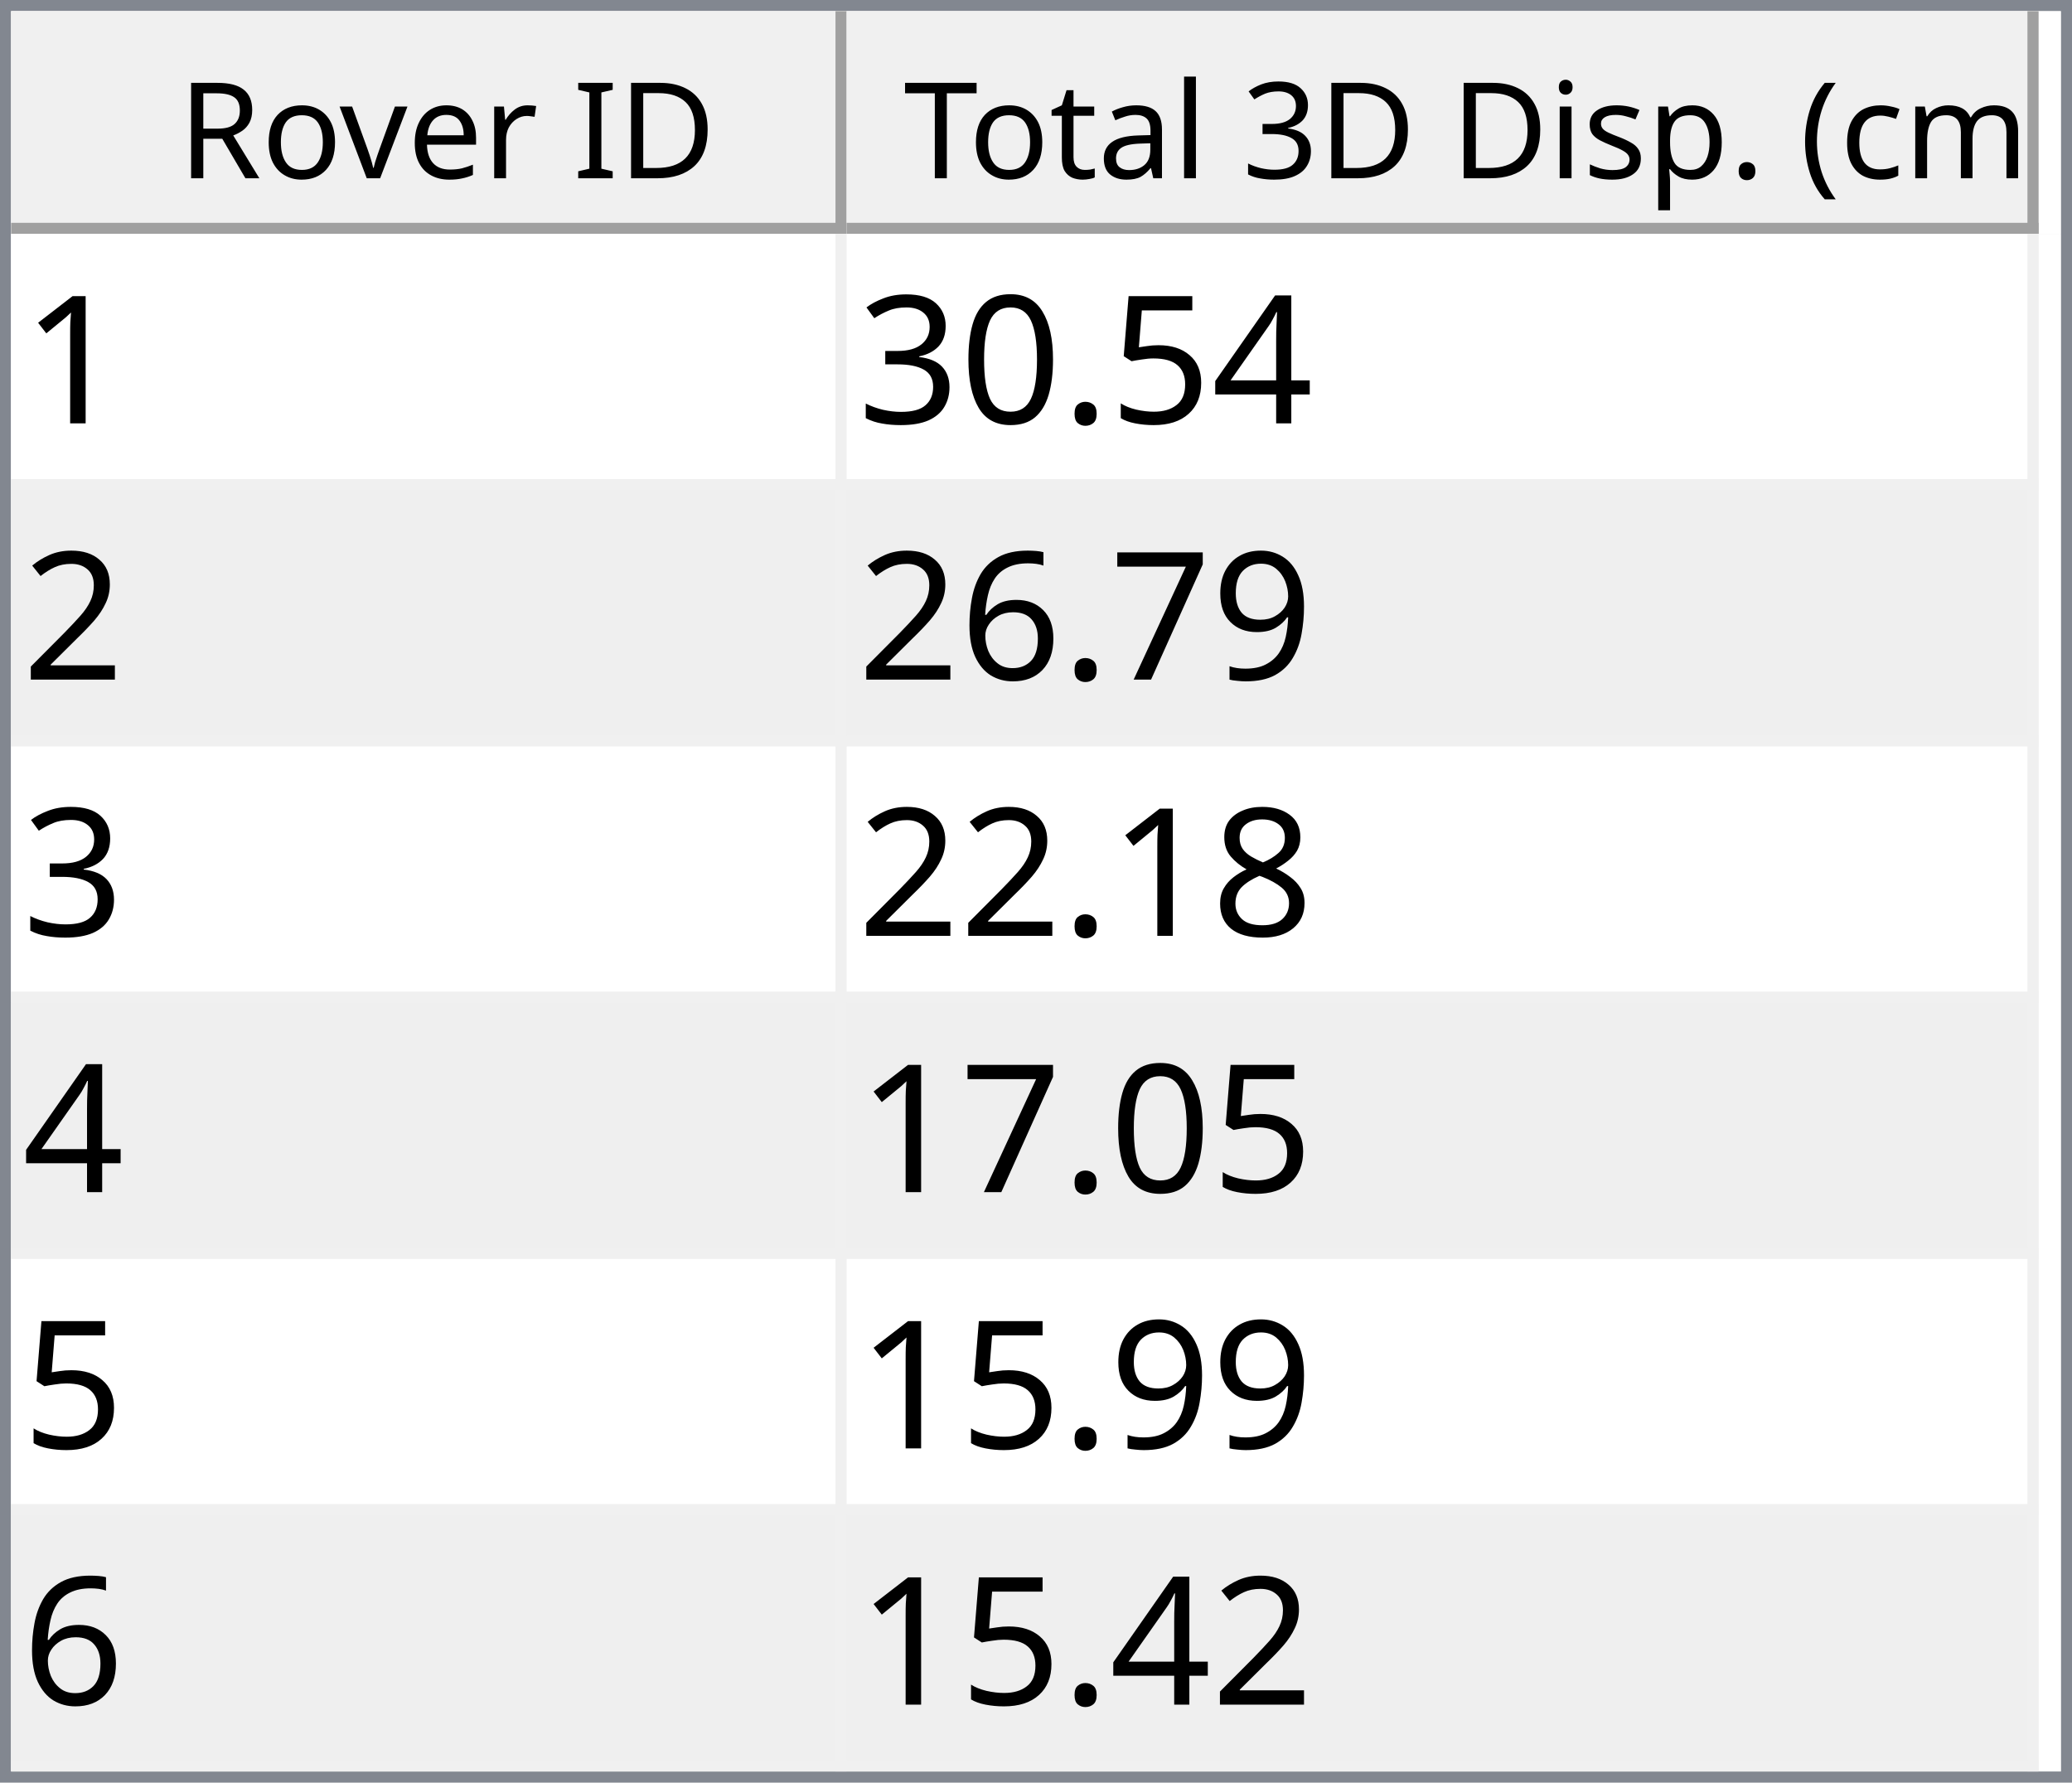
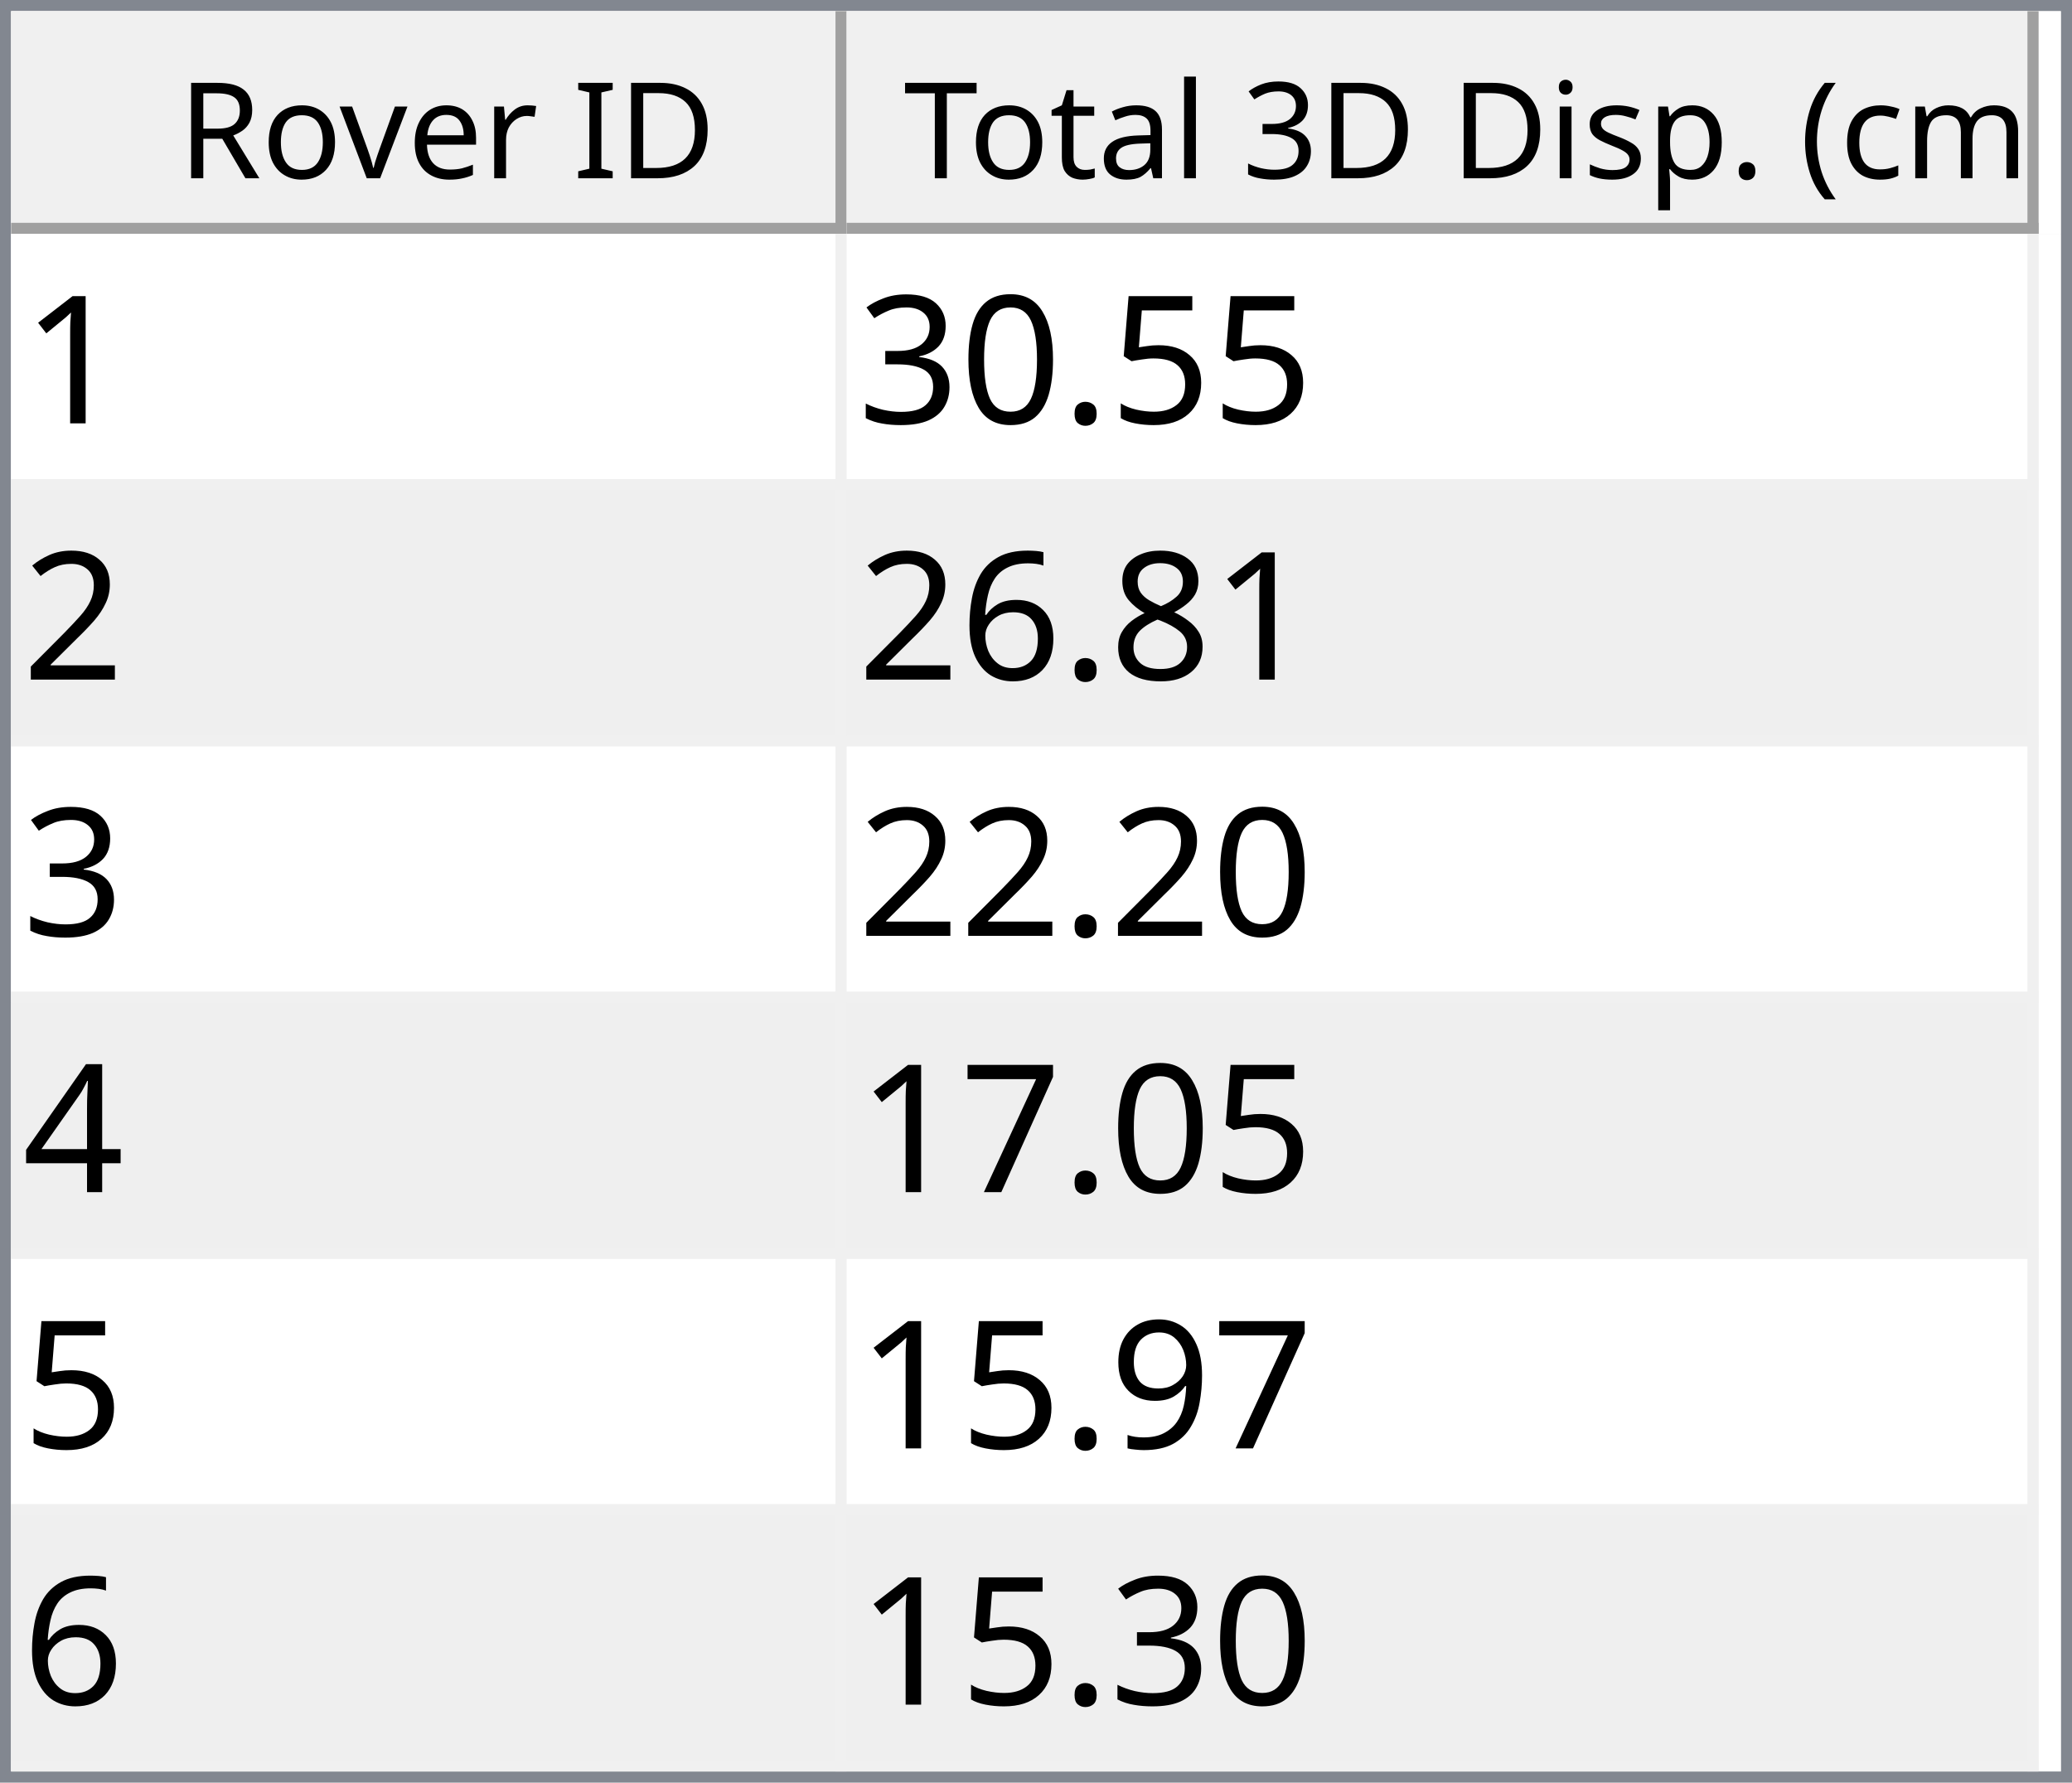
<svg xmlns="http://www.w3.org/2000/svg" style="fill-opacity:1; color-rendering:auto; color-interpolation:auto; text-rendering:auto; stroke:black; stroke-linecap:square; stroke-miterlimit:10; shape-rendering:auto; stroke-opacity:1; fill:black; stroke-dasharray:none; font-weight:normal; stroke-width:1; font-family:'Dialog'; font-style:normal; stroke-linejoin:miter; font-size:12px; stroke-dashoffset:0; image-rendering:auto;" width="186" height="160">
  <defs id="genericDefs" />
  <g>
    <defs id="defs1">
      <clipPath clipPathUnits="userSpaceOnUse" id="clipPath1">
        <path d="M0 0 L186 0 L186 160 L0 160 L0 0 Z" />
      </clipPath>
      <clipPath clipPathUnits="userSpaceOnUse" id="clipPath2">
        <path d="M0 0 L0 160 L186 160 L186 0 Z" />
      </clipPath>
      <clipPath clipPathUnits="userSpaceOnUse" id="clipPath3">
        <path d="M0 0 L0 20 L184 20 L184 0 Z" />
      </clipPath>
      <clipPath clipPathUnits="userSpaceOnUse" id="clipPath4">
        <path d="M0 0 L0 20 L75 20 L75 0 Z" />
      </clipPath>
      <clipPath clipPathUnits="userSpaceOnUse" id="clipPath5">
        <path d="M1 1 L1 19 L74 19 L74 1 Z" />
      </clipPath>
      <clipPath clipPathUnits="userSpaceOnUse" id="clipPath6">
        <path d="M0 0 L0 18 L73 18 L73 0 Z" />
      </clipPath>
      <clipPath clipPathUnits="userSpaceOnUse" id="clipPath7">
        <path d="M-0.5 -0.5 L-0.5 19.5 L74.5 19.5 L74.5 -0.5 Z" />
      </clipPath>
      <clipPath clipPathUnits="userSpaceOnUse" id="clipPath8">
        <path d="M0 0 L0 20 L107 20 L107 0 Z" />
      </clipPath>
      <clipPath clipPathUnits="userSpaceOnUse" id="clipPath9">
        <path d="M1 1 L1 19 L106 19 L106 1 Z" />
      </clipPath>
      <clipPath clipPathUnits="userSpaceOnUse" id="clipPath10">
        <path d="M0 0 L0 18 L105 18 L105 0 Z" />
      </clipPath>
      <clipPath clipPathUnits="userSpaceOnUse" id="clipPath11">
        <path d="M-0.5 -0.5 L-0.5 19.5 L106.5 19.5 L106.5 -0.5 Z" />
      </clipPath>
      <clipPath clipPathUnits="userSpaceOnUse" id="clipPath12">
        <path d="M0 0 L0 138 L184 138 L184 0 Z" />
      </clipPath>
      <clipPath clipPathUnits="userSpaceOnUse" id="clipPath13">
        <path d="M0 0 L0 138 L182 138 L182 0 Z" />
      </clipPath>
      <clipPath clipPathUnits="userSpaceOnUse" id="clipPath14">
        <path d="M-0.5 -0.5 L-0.5 137.5 L181.5 137.5 L181.5 -0.5 Z" />
      </clipPath>
      <clipPath clipPathUnits="userSpaceOnUse" id="clipPath15">
        <path d="M0 0 L0 22 L74 22 L74 0 Z" />
      </clipPath>
      <clipPath clipPathUnits="userSpaceOnUse" id="clipPath16">
        <path d="M0 0 L0 22 L106 22 L106 0 Z" />
      </clipPath>
      <font horiz-adv-x="64.551" id="font1">
        <font-face ascent="107.91" descent="25.098" units-per-em="100" style="font-style:normal; font-family:Segoe UI; font-weight:normal;" />
        <missing-glyph horiz-adv-x="64.551" d="M8.109 0 L8.109 68.266 L56.453 68.266 L56.453 0 L8.109 0 ZM15.328 7.234 L49.219 7.234 L49.219 61.031 L15.328 61.031 L15.328 7.234 Z" />
        <glyph unicode="D" horiz-adv-x="70.117" d="M9.188 0 L9.188 70.016 L28.516 70.016 Q65.531 70.016 65.531 35.891 Q65.531 19.672 55.25 9.836 Q44.969 0 27.734 0 L9.188 0 ZM17.391 62.594 L17.391 7.422 L27.828 7.422 Q41.609 7.422 49.273 14.797 Q56.938 22.172 56.938 35.688 Q56.938 62.594 28.328 62.594 L17.391 62.594 Z" />
        <glyph unicode="I" horiz-adv-x="26.611" d="M17.391 0 L9.188 0 L9.188 70.016 L17.391 70.016 L17.391 0 Z" />
        <glyph unicode=" " horiz-adv-x="27.393" d="" />
        <glyph unicode="r" horiz-adv-x="34.766" d="M34.188 41.891 Q32.078 43.5 28.125 43.5 Q23 43.5 19.555 38.672 Q16.109 33.844 16.109 25.484 L16.109 0 L8.109 0 L8.109 50 L16.109 50 L16.109 39.703 L16.312 39.703 Q18.016 44.969 21.531 47.922 Q25.047 50.875 29.391 50.875 Q32.516 50.875 34.188 50.203 L34.188 41.891 Z" />
        <glyph unicode="e" horiz-adv-x="52.295" d="M48.297 23 L12.984 23 Q13.188 14.656 17.484 10.109 Q21.781 5.562 29.297 5.562 Q37.75 5.562 44.828 11.141 L44.828 3.609 Q38.234 -1.172 27.391 -1.172 Q16.797 -1.172 10.742 5.641 Q4.688 12.453 4.688 24.812 Q4.688 36.469 11.305 43.82 Q17.922 51.172 27.734 51.172 Q37.547 51.172 42.922 44.828 Q48.297 38.484 48.297 27.203 L48.297 23 ZM40.094 29.781 Q40.047 36.719 36.75 40.578 Q33.453 44.438 27.594 44.438 Q21.922 44.438 17.969 40.383 Q14.016 36.328 13.094 29.781 L40.094 29.781 Z" />
        <glyph unicode="v" horiz-adv-x="47.9" d="M47.406 50 L27.484 0 L19.625 0 L0.688 50 L9.469 50 L22.172 13.672 Q23.578 9.672 23.922 6.688 L24.125 6.688 Q24.609 10.453 25.688 13.484 L38.969 50 L47.406 50 Z" />
        <glyph unicode="o" horiz-adv-x="58.594" d="M29 -1.172 Q17.922 -1.172 11.305 5.836 Q4.688 12.844 4.688 24.422 Q4.688 37.016 11.57 44.094 Q18.453 51.172 30.172 51.172 Q41.359 51.172 47.633 44.289 Q53.906 37.406 53.906 25.203 Q53.906 13.234 47.141 6.031 Q40.375 -1.172 29 -1.172 ZM29.594 44.438 Q21.875 44.438 17.383 39.188 Q12.891 33.938 12.891 24.703 Q12.891 15.828 17.43 10.695 Q21.969 5.562 29.594 5.562 Q37.359 5.562 41.531 10.594 Q45.703 15.625 45.703 24.906 Q45.703 34.281 41.531 39.359 Q37.359 44.438 29.594 44.438 Z" />
        <glyph unicode="R" horiz-adv-x="59.814" d="M59.375 0 L49.609 0 L37.891 19.625 Q36.281 22.359 34.766 24.289 Q33.25 26.219 31.664 27.438 Q30.078 28.656 28.25 29.219 Q26.422 29.781 24.125 29.781 L17.391 29.781 L17.391 0 L9.188 0 L9.188 70.016 L30.078 70.016 Q34.672 70.016 38.555 68.867 Q42.438 67.719 45.289 65.375 Q48.141 63.031 49.758 59.547 Q51.375 56.062 51.375 51.375 Q51.375 47.703 50.273 44.656 Q49.172 41.609 47.148 39.211 Q45.125 36.812 42.266 35.133 Q39.406 33.453 35.844 32.516 L35.844 32.328 Q37.594 31.547 38.891 30.547 Q40.188 29.547 41.359 28.18 Q42.531 26.812 43.68 25.078 Q44.828 23.344 46.234 21.047 L59.375 0 ZM17.391 62.594 L17.391 37.203 L28.516 37.203 Q31.594 37.203 34.203 38.133 Q36.812 39.062 38.719 40.797 Q40.625 42.531 41.703 45.047 Q42.781 47.562 42.781 50.688 Q42.781 56.297 39.141 59.445 Q35.5 62.594 28.609 62.594 L17.391 62.594 Z" />
        <glyph unicode=")" horiz-adv-x="30.176" d="M8.297 -15.922 L1.172 -15.922 Q16.406 2.344 16.406 26.812 Q16.406 51.469 1.078 70.016 L8.297 70.016 Q23.531 52.156 23.531 26.703 Q23.531 1.375 8.297 -15.922 Z" />
        <glyph unicode="m" horiz-adv-x="86.133" d="M79.109 0 L71.094 0 L71.094 28.719 Q71.094 37.016 68.531 40.727 Q65.969 44.438 59.906 44.438 Q54.781 44.438 51.195 39.75 Q47.609 35.062 47.609 28.516 L47.609 0 L39.594 0 L39.594 29.688 Q39.594 44.438 28.219 44.438 Q22.953 44.438 19.531 40.016 Q16.109 35.594 16.109 28.516 L16.109 0 L8.109 0 L8.109 50 L16.109 50 L16.109 42.094 L16.312 42.094 Q21.625 51.172 31.844 51.172 Q36.969 51.172 40.773 48.312 Q44.578 45.453 46 40.828 Q51.562 51.172 62.594 51.172 Q79.109 51.172 79.109 30.812 L79.109 0 Z" />
        <glyph unicode="c" horiz-adv-x="46.191" d="M42.188 2.297 Q36.422 -1.172 28.516 -1.172 Q17.828 -1.172 11.258 5.789 Q4.688 12.75 4.688 23.828 Q4.688 36.188 11.766 43.68 Q18.844 51.172 30.672 51.172 Q37.25 51.172 42.281 48.734 L42.281 40.531 Q36.719 44.438 30.375 44.438 Q22.703 44.438 17.797 38.945 Q12.891 33.453 12.891 24.516 Q12.891 15.719 17.508 10.641 Q22.125 5.562 29.891 5.562 Q36.422 5.562 42.188 9.906 L42.188 2.297 Z" />
        <glyph unicode="(" horiz-adv-x="30.176" d="M29.109 -15.922 L21.969 -15.922 Q6.844 1.375 6.844 26.703 Q6.844 52.156 21.969 70.016 L29.203 70.016 Q13.875 51.469 13.875 26.812 Q13.875 2.344 29.109 -15.922 Z" />
        <glyph unicode="." horiz-adv-x="21.68" d="M10.891 -1.078 Q8.641 -1.078 7.055 0.539 Q5.469 2.156 5.469 4.391 Q5.469 6.641 7.055 8.273 Q8.641 9.906 10.891 9.906 Q13.188 9.906 14.797 8.273 Q16.406 6.641 16.406 4.391 Q16.406 2.156 14.797 0.539 Q13.188 -1.078 10.891 -1.078 Z" />
        <glyph unicode="p" horiz-adv-x="58.789" d="M16.312 7.234 L16.109 7.234 L16.109 -23 L8.109 -23 L8.109 50 L16.109 50 L16.109 41.219 L16.312 41.219 Q22.219 51.172 33.594 51.172 Q43.266 51.172 48.688 44.461 Q54.109 37.75 54.109 26.469 Q54.109 13.922 48 6.375 Q41.891 -1.172 31.297 -1.172 Q21.578 -1.172 16.312 7.234 ZM16.109 27.391 L16.109 20.406 Q16.109 14.203 20.141 9.883 Q24.172 5.562 30.375 5.562 Q37.641 5.562 41.773 11.133 Q45.906 16.703 45.906 26.609 Q45.906 34.969 42.047 39.703 Q38.188 44.438 31.594 44.438 Q24.609 44.438 20.359 39.578 Q16.109 34.719 16.109 27.391 Z" />
        <glyph unicode="s" horiz-adv-x="42.432" d="M5.078 1.812 L5.078 10.406 Q11.625 5.562 19.484 5.562 Q30.031 5.562 30.031 12.594 Q30.031 14.594 29.125 15.992 Q28.219 17.391 26.68 18.461 Q25.141 19.531 23.07 20.383 Q21 21.234 18.609 22.172 Q15.281 23.484 12.766 24.828 Q10.25 26.172 8.57 27.859 Q6.891 29.547 6.031 31.695 Q5.172 33.844 5.172 36.719 Q5.172 40.234 6.789 42.945 Q8.406 45.656 11.086 47.484 Q13.766 49.312 17.211 50.242 Q20.656 51.172 24.312 51.172 Q30.812 51.172 35.938 48.922 L35.938 40.828 Q30.422 44.438 23.25 44.438 Q21 44.438 19.195 43.922 Q17.391 43.406 16.094 42.477 Q14.797 41.547 14.086 40.258 Q13.375 38.969 13.375 37.406 Q13.375 35.453 14.086 34.133 Q14.797 32.812 16.164 31.789 Q17.531 30.766 19.484 29.938 Q21.438 29.109 23.922 28.125 Q27.25 26.859 29.883 25.516 Q32.516 24.172 34.375 22.484 Q36.234 20.797 37.234 18.602 Q38.234 16.406 38.234 13.375 Q38.234 9.672 36.602 6.938 Q34.969 4.203 32.234 2.398 Q29.5 0.594 25.93 -0.289 Q22.359 -1.172 18.453 -1.172 Q10.75 -1.172 5.078 1.812 Z" />
        <glyph unicode="i" horiz-adv-x="24.219" d="M12.203 62.703 Q10.062 62.703 8.547 64.164 Q7.031 65.625 7.031 67.875 Q7.031 70.125 8.547 71.609 Q10.062 73.094 12.203 73.094 Q14.406 73.094 15.945 71.609 Q17.484 70.125 17.484 67.875 Q17.484 65.719 15.945 64.211 Q14.406 62.703 12.203 62.703 ZM16.109 0 L8.109 0 L8.109 50 L16.109 50 L16.109 0 Z" />
        <glyph unicode="3" horiz-adv-x="53.906" d="M46.531 19.828 Q46.531 15.094 44.75 11.211 Q42.969 7.328 39.719 4.57 Q36.469 1.812 31.93 0.297 Q27.391 -1.219 21.922 -1.219 Q11.922 -1.219 6 2.594 L6 11.188 Q13.094 5.609 22.219 5.609 Q25.875 5.609 28.828 6.539 Q31.781 7.469 33.906 9.227 Q36.031 10.984 37.18 13.477 Q38.328 15.969 38.328 19.094 Q38.328 32.812 18.797 32.812 L12.984 32.812 L12.984 39.594 L18.5 39.594 Q35.797 39.594 35.797 52.484 Q35.797 64.406 22.609 64.406 Q15.188 64.406 8.688 59.422 L8.688 67.188 Q15.375 71.188 24.609 71.188 Q29 71.188 32.57 69.969 Q36.141 68.75 38.68 66.555 Q41.219 64.359 42.609 61.281 Q44 58.203 44 54.5 Q44 40.672 30.031 36.719 L30.031 36.531 Q33.594 36.141 36.625 34.797 Q39.656 33.453 41.852 31.305 Q44.047 29.156 45.289 26.25 Q46.531 23.344 46.531 19.828 Z" />
        <glyph unicode="l" horiz-adv-x="24.219" d="M16.109 0 L8.109 0 L8.109 74.031 L16.109 74.031 L16.109 0 Z" />
        <glyph unicode="a" horiz-adv-x="50.879" d="M43.891 0 L35.891 0 L35.891 7.812 L35.688 7.812 Q30.469 -1.172 20.312 -1.172 Q12.844 -1.172 8.617 2.781 Q4.391 6.734 4.391 13.281 Q4.391 27.297 20.906 29.594 L35.891 31.688 Q35.891 44.438 25.594 44.438 Q16.547 44.438 9.281 38.281 L9.281 46.484 Q16.656 51.172 26.266 51.172 Q43.891 51.172 43.891 32.516 L43.891 0 ZM35.891 25.297 L23.828 23.641 Q18.266 22.859 15.43 20.875 Q12.594 18.891 12.594 13.875 Q12.594 10.203 15.211 7.883 Q17.828 5.562 22.172 5.562 Q28.125 5.562 32.008 9.742 Q35.891 13.922 35.891 20.312 L35.891 25.297 Z" />
        <glyph unicode="t" horiz-adv-x="33.887" d="M31.297 0.484 Q28.469 -1.078 23.828 -1.078 Q10.688 -1.078 10.688 13.578 L10.688 43.172 L2.094 43.172 L2.094 50 L10.688 50 L10.688 62.203 L18.703 64.797 L18.703 50 L31.297 50 L31.297 43.172 L18.703 43.172 L18.703 14.984 Q18.703 9.969 20.414 7.82 Q22.125 5.672 26.078 5.672 Q29.109 5.672 31.297 7.328 L31.297 0.484 Z" />
        <glyph unicode="T" horiz-adv-x="52.393" d="M50.594 62.594 L30.375 62.594 L30.375 0 L22.172 0 L22.172 62.594 L2 62.594 L2 70.016 L50.594 70.016 L50.594 62.594 Z" />
      </font>
      <font horiz-adv-x="75.0" id="font2">
        <font-face ascent="100.537" descent="21.973" units-per-em="100" style="font-style:normal; font-family:sans-serif; font-weight:normal;" />
        <missing-glyph horiz-adv-x="75.0" d="M12.5 0 L12.5 62.5 L62.5 62.5 L62.5 0 L12.5 0 ZM14.062 1.562 L60.938 1.562 L60.938 60.938 L14.062 60.938 L14.062 1.562 Z" />
        <glyph unicode="1" horiz-adv-x="55.615" d="M37.25 0 L28.469 0 L28.469 56 Q25.297 52.984 20.141 49.953 Q14.984 46.922 10.891 45.406 L10.891 53.906 Q18.266 57.375 23.781 62.305 Q29.297 67.234 31.594 71.875 L37.25 71.875 L37.25 0 Z" />
-         <glyph unicode="4" horiz-adv-x="55.615" d="M32.328 0 L32.328 17.141 L1.266 17.141 L1.266 25.203 L33.938 71.578 L41.109 71.578 L41.109 25.203 L50.781 25.203 L50.781 17.141 L41.109 17.141 L41.109 0 L32.328 0 ZM32.328 25.203 L32.328 57.469 L9.906 25.203 L32.328 25.203 Z" />
        <glyph unicode="5" horiz-adv-x="55.615" d="M4.156 18.75 L13.375 19.531 Q14.406 12.797 18.141 9.398 Q21.875 6 27.156 6 Q33.5 6 37.891 10.789 Q42.281 15.578 42.281 23.484 Q42.281 31 38.062 35.352 Q33.844 39.703 27 39.703 Q22.75 39.703 19.336 37.773 Q15.922 35.844 13.969 32.766 L5.719 33.844 L12.641 70.609 L48.25 70.609 L48.25 62.203 L19.672 62.203 L15.828 42.969 Q22.266 47.469 29.344 47.469 Q38.719 47.469 45.164 40.969 Q51.609 34.469 51.609 24.266 Q51.609 14.547 45.953 7.469 Q39.062 -1.219 27.156 -1.219 Q17.391 -1.219 11.211 4.25 Q5.031 9.719 4.156 18.75 Z" />
        <glyph unicode="." horiz-adv-x="27.783" d="M9.078 0 L9.078 10.016 L19.094 10.016 L19.094 0 L9.078 0 Z" />
        <glyph unicode="0" horiz-adv-x="55.615" d="M4.156 35.297 Q4.156 48 6.766 55.742 Q9.375 63.484 14.523 67.68 Q19.672 71.875 27.484 71.875 Q33.25 71.875 37.594 69.555 Q41.938 67.234 44.773 62.867 Q47.609 58.5 49.219 52.227 Q50.828 45.953 50.828 35.297 Q50.828 22.703 48.242 14.969 Q45.656 7.234 40.508 3.008 Q35.359 -1.219 27.484 -1.219 Q17.141 -1.219 11.234 6.203 Q4.156 15.141 4.156 35.297 ZM13.188 35.297 Q13.188 17.672 17.312 11.836 Q21.438 6 27.484 6 Q33.547 6 37.672 11.859 Q41.797 17.719 41.797 35.297 Q41.797 52.984 37.672 58.789 Q33.547 64.594 27.391 64.594 Q21.344 64.594 17.719 59.469 Q13.188 52.938 13.188 35.297 Z" />
        <glyph unicode="3" horiz-adv-x="55.615" d="M4.203 18.891 L12.984 20.062 Q14.5 12.594 18.141 9.297 Q21.781 6 27 6 Q33.203 6 37.477 10.297 Q41.75 14.594 41.75 20.953 Q41.75 27 37.797 30.93 Q33.844 34.859 27.734 34.859 Q25.25 34.859 21.531 33.891 L22.516 41.609 Q23.391 41.5 23.922 41.5 Q29.547 41.5 34.039 44.43 Q38.531 47.359 38.531 53.469 Q38.531 58.297 35.258 61.477 Q31.984 64.656 26.812 64.656 Q21.688 64.656 18.266 61.43 Q14.844 58.203 13.875 51.766 L5.078 53.328 Q6.688 62.156 12.398 67.016 Q18.109 71.875 26.609 71.875 Q32.469 71.875 37.398 69.359 Q42.328 66.844 44.945 62.5 Q47.562 58.156 47.562 53.266 Q47.562 48.641 45.07 44.828 Q42.578 41.016 37.703 38.766 Q44.047 37.312 47.562 32.695 Q51.078 28.078 51.078 21.141 Q51.078 11.766 44.242 5.25 Q37.406 -1.266 26.953 -1.266 Q17.531 -1.266 11.305 4.352 Q5.078 9.969 4.203 18.891 Z" />
        <glyph unicode="2" horiz-adv-x="55.615" d="M50.344 8.453 L50.344 0 L3.031 0 Q2.938 3.172 4.047 6.109 Q5.859 10.938 9.836 15.625 Q13.812 20.312 21.344 26.469 Q33.016 36.031 37.117 41.625 Q41.219 47.219 41.219 52.203 Q41.219 57.422 37.477 61.008 Q33.734 64.594 27.734 64.594 Q21.391 64.594 17.578 60.789 Q13.766 56.984 13.719 50.25 L4.688 51.172 Q5.609 61.281 11.664 66.578 Q17.719 71.875 27.938 71.875 Q38.234 71.875 44.242 66.164 Q50.25 60.453 50.25 52 Q50.25 47.703 48.492 43.555 Q46.734 39.406 42.656 34.812 Q38.578 30.219 29.109 22.219 Q21.188 15.578 18.945 13.211 Q16.703 10.844 15.234 8.453 L50.344 8.453 Z" />
+         <glyph unicode="8" horiz-adv-x="55.615" d="M17.672 38.812 Q12.203 40.828 9.57 44.539 Q6.938 48.25 6.938 53.422 Q6.938 61.234 12.555 66.555 Q18.172 71.875 27.484 71.875 Q36.859 71.875 42.578 66.43 Q48.297 60.984 48.297 53.172 Q48.297 48.188 45.68 44.508 Q43.062 40.828 37.75 38.812 Q44.344 36.672 47.781 31.883 Q51.219 27.094 51.219 20.453 Q51.219 11.281 44.727 5.031 Q38.234 -1.219 27.641 -1.219 Q17.047 -1.219 10.547 5.055 Q4.047 11.328 4.047 20.703 Q4.047 27.688 7.594 32.398 Q11.141 37.109 17.672 38.812 ZM15.922 53.719 Q15.922 48.641 19.195 45.414 Q22.469 42.188 27.688 42.188 Q32.766 42.188 36.016 45.383 Q39.266 48.578 39.266 53.219 Q39.266 58.062 35.914 61.359 Q32.562 64.656 27.594 64.656 Q22.562 64.656 19.242 61.43 Q15.922 58.203 15.922 53.719 ZM13.094 20.656 Q13.094 16.891 14.875 13.375 Q16.656 9.859 20.172 7.93 Q23.688 6 27.734 6 Q34.031 6 38.133 10.055 Q42.234 14.109 42.234 20.359 Q42.234 26.703 38.016 30.859 Q33.797 35.016 27.438 35.016 Q21.234 35.016 17.164 30.914 Q13.094 26.812 13.094 20.656 Z" />
+         <glyph unicode="6" horiz-adv-x="55.615" d="M49.75 54.047 L41.016 53.375 Q39.844 58.547 37.703 60.891 Q34.125 64.656 28.906 64.656 Q24.703 64.656 21.531 62.312 Q17.391 59.281 14.992 53.469 Q12.594 47.656 12.5 36.922 Q15.672 41.75 20.266 44.094 Q24.859 46.438 29.891 46.438 Q38.672 46.438 44.852 39.969 Q51.031 33.5 51.031 23.25 Q51.031 16.5 48.125 10.719 Q45.219 4.938 40.141 1.859 Q35.062 -1.219 28.609 -1.219 Q17.625 -1.219 10.695 6.859 Q3.766 14.938 3.766 33.5 Q3.766 54.25 11.422 63.672 Q18.109 71.875 29.438 71.875 Q37.891 71.875 43.289 67.141 Q48.688 62.406 49.75 54.047 ZM13.875 23.188 Q13.875 18.656 15.797 14.508 Q17.719 10.359 21.188 8.18 Q24.656 6 28.469 6 Q34.031 6 38.039 10.492 Q42.047 14.984 42.047 22.703 Q42.047 30.125 38.086 34.398 Q34.125 38.672 28.125 38.672 Q22.172 38.672 18.023 34.398 Q13.875 30.125 13.875 23.188 Z" />
+         <glyph unicode="4" horiz-adv-x="55.615" d="M32.328 0 L32.328 17.141 L1.266 17.141 L1.266 25.203 L33.938 71.578 L41.109 71.578 L41.109 25.203 L50.781 25.203 L50.781 17.141 L41.109 17.141 L41.109 0 L32.328 0 ZM32.328 25.203 L32.328 57.469 L9.906 25.203 L32.328 25.203 Z" />
+         <glyph unicode="7" horiz-adv-x="55.615" d="M4.734 62.203 L4.734 70.656 L51.078 70.656 L51.078 63.812 Q44.234 56.547 37.523 44.484 Q30.812 32.422 27.156 19.672 Q24.516 10.688 23.781 0 L14.75 0 Q14.891 8.453 18.062 20.414 Q21.234 32.375 27.172 43.484 Q33.109 54.594 39.797 62.203 L4.734 62.203 Z" />
        <glyph unicode="9" horiz-adv-x="55.615" d="M5.469 16.547 L13.922 17.328 Q14.984 11.375 18.016 8.688 Q21.047 6 25.781 6 Q29.828 6 32.883 7.859 Q35.938 9.719 37.891 12.82 Q39.844 15.922 41.164 21.195 Q42.484 26.469 42.484 31.938 Q42.484 32.516 42.438 33.688 Q39.797 29.5 35.234 26.883 Q30.672 24.266 25.344 24.266 Q16.453 24.266 10.305 30.711 Q4.156 37.156 4.156 47.703 Q4.156 58.594 10.578 65.234 Q17 71.875 26.656 71.875 Q33.641 71.875 39.43 68.117 Q45.219 64.359 48.219 57.398 Q51.219 50.438 51.219 37.25 Q51.219 23.531 48.242 15.406 Q45.266 7.281 39.383 3.031 Q33.5 -1.219 25.594 -1.219 Q17.188 -1.219 11.867 3.445 Q6.547 8.109 5.469 16.547 ZM41.453 48.141 Q41.453 55.719 37.43 60.156 Q33.406 64.594 27.734 64.594 Q21.875 64.594 17.531 59.812 Q13.188 55.031 13.188 47.406 Q13.188 40.578 17.312 36.305 Q21.438 32.031 27.484 32.031 Q33.594 32.031 37.523 36.305 Q41.453 40.578 41.453 48.141 Z" />
-         <glyph unicode="7" horiz-adv-x="55.615" d="M4.734 62.203 L4.734 70.656 L51.078 70.656 L51.078 63.812 Q44.234 56.547 37.523 44.484 Q30.812 32.422 27.156 19.672 Q24.516 10.688 23.781 0 L14.75 0 Q14.891 8.453 18.062 20.414 Q21.234 32.375 27.172 43.484 Q33.109 54.594 39.797 62.203 L4.734 62.203 Z" />
-         <glyph unicode="6" horiz-adv-x="55.615" d="M49.75 54.047 L41.016 53.375 Q39.844 58.547 37.703 60.891 Q34.125 64.656 28.906 64.656 Q24.703 64.656 21.531 62.312 Q17.391 59.281 14.992 53.469 Q12.594 47.656 12.5 36.922 Q15.672 41.75 20.266 44.094 Q24.859 46.438 29.891 46.438 Q38.672 46.438 44.852 39.969 Q51.031 33.5 51.031 23.25 Q51.031 16.5 48.125 10.719 Q45.219 4.938 40.141 1.859 Q35.062 -1.219 28.609 -1.219 Q17.625 -1.219 10.695 6.859 Q3.766 14.938 3.766 33.5 Q3.766 54.25 11.422 63.672 Q18.109 71.875 29.438 71.875 Q37.891 71.875 43.289 67.141 Q48.688 62.406 49.75 54.047 ZM13.875 23.188 Q13.875 18.656 15.797 14.508 Q17.719 10.359 21.188 8.18 Q24.656 6 28.469 6 Q34.031 6 38.039 10.492 Q42.047 14.984 42.047 22.703 Q42.047 30.125 38.086 34.398 Q34.125 38.672 28.125 38.672 Q22.172 38.672 18.023 34.398 Q13.875 30.125 13.875 23.188 Z" />
-         <glyph unicode="8" horiz-adv-x="55.615" d="M17.672 38.812 Q12.203 40.828 9.57 44.539 Q6.938 48.25 6.938 53.422 Q6.938 61.234 12.555 66.555 Q18.172 71.875 27.484 71.875 Q36.859 71.875 42.578 66.43 Q48.297 60.984 48.297 53.172 Q48.297 48.188 45.68 44.508 Q43.062 40.828 37.75 38.812 Q44.344 36.672 47.781 31.883 Q51.219 27.094 51.219 20.453 Q51.219 11.281 44.727 5.031 Q38.234 -1.219 27.641 -1.219 Q17.047 -1.219 10.547 5.055 Q4.047 11.328 4.047 20.703 Q4.047 27.688 7.594 32.398 Q11.141 37.109 17.672 38.812 ZM15.922 53.719 Q15.922 48.641 19.195 45.414 Q22.469 42.188 27.688 42.188 Q32.766 42.188 36.016 45.383 Q39.266 48.578 39.266 53.219 Q39.266 58.062 35.914 61.359 Q32.562 64.656 27.594 64.656 Q22.562 64.656 19.242 61.43 Q15.922 58.203 15.922 53.719 ZM13.094 20.656 Q13.094 16.891 14.875 13.375 Q16.656 9.859 20.172 7.93 Q23.688 6 27.734 6 Q34.031 6 38.133 10.055 Q42.234 14.109 42.234 20.359 Q42.234 26.703 38.016 30.859 Q33.797 35.016 27.438 35.016 Q21.234 35.016 17.164 30.914 Q13.094 26.812 13.094 20.656 Z" />
      </font>
    </defs>
    <g style="fill:white; stroke:white;">
      <rect x="0" y="0" width="186" style="clip-path:url(#clipPath1); stroke:none;" height="160" />
    </g>
    <g style="fill:white; text-rendering:optimizeSpeed; color-rendering:optimizeSpeed; image-rendering:optimizeSpeed; shape-rendering:crispEdges; stroke:white; color-interpolation:sRGB;">
      <rect x="0" width="186" height="160" y="0" style="stroke:none;" />
      <path style="stroke:none;" d="M0 160 L186 160 L186 0 L0 0 Z" />
    </g>
    <g style="fill:rgb(240,240,240); font-family:'Segoe UI'; stroke:rgb(240,240,240);">
      <rect x="0" y="0" width="186" style="clip-path:url(#clipPath2); stroke:none;" height="160" />
    </g>
    <g style="fill:rgb(130,135,144); font-family:'Segoe UI'; stroke:rgb(130,135,144);">
      <path d="M0 0 L186 0 L186 160 L0 160 L0 0 ZM1 1 L185 1 L185 159 L1 159 L1 1 Z" style="fill-rule:evenodd; clip-path:url(#clipPath2); stroke:none;" />
    </g>
    <g style="fill:white; font-family:'Segoe UI'; stroke:white;" transform="translate(1,1)">
      <rect x="0" y="0" width="184" style="clip-path:url(#clipPath3); stroke:none;" height="20" />
    </g>
    <g style="fill:rgb(240,240,240); font-family:'Segoe UI'; stroke:rgb(240,240,240);" transform="translate(1,1)">
      <rect x="0" y="0" width="75" style="clip-path:url(#clipPath4); stroke:none;" height="20" />
    </g>
    <g style="font-family:'Segoe UI';" transform="translate(2,2)">
      <text x="14" xml:space="preserve" y="14" style="clip-path:url(#clipPath6); stroke:none;">Rover ID</text>
    </g>
    <g style="fill:rgb(160,160,160); font-family:'Segoe UI'; stroke:rgb(160,160,160); stroke-linejoin:bevel;" transform="translate(1.5,1.5)">
      <line x1="74" x2="74" y1="0" style="fill:none; clip-path:url(#clipPath7);" y2="19" />
    </g>
    <g style="fill:rgb(160,160,160); font-family:'Segoe UI'; stroke:rgb(160,160,160); stroke-linejoin:bevel;" transform="matrix(1,0,0,1,1,1) translate(0.5,0.5)">
      <line x1="0" x2="74" y1="19" style="fill:none; clip-path:url(#clipPath7);" y2="19" />
    </g>
    <g style="fill:rgb(240,240,240); font-family:'Segoe UI'; stroke:rgb(240,240,240);" transform="translate(76,1)">
      <rect x="0" y="0" width="107" style="clip-path:url(#clipPath8); stroke:none;" height="20" />
    </g>
    <g style="font-family:'Segoe UI';" transform="translate(77,2)">
      <text x="1" xml:space="preserve" y="14" style="clip-path:url(#clipPath10); stroke:none;"> Total 3D Disp. (cm)</text>
    </g>
    <g style="fill:rgb(160,160,160); font-family:'Segoe UI'; stroke:rgb(160,160,160); stroke-linejoin:bevel;" transform="translate(76.5,1.5)">
      <line x1="106" x2="106" y1="0" style="fill:none; clip-path:url(#clipPath11);" y2="19" />
    </g>
    <g style="fill:rgb(160,160,160); font-family:'Segoe UI'; stroke:rgb(160,160,160); stroke-linejoin:bevel;" transform="matrix(1,0,0,1,76,1) translate(0.5,0.5)">
      <line x1="0" x2="106" y1="19" style="fill:none; clip-path:url(#clipPath11);" y2="19" />
    </g>
    <g style="fill:white; font-family:'Segoe UI'; stroke:white;" transform="translate(1,21)">
      <rect x="0" y="0" width="184" style="clip-path:url(#clipPath12); stroke:none;" height="138" />
    </g>
    <g style="fill:rgb(240,240,240); font-size:16px; font-family:sans-serif; stroke:rgb(240,240,240);" transform="translate(1,21)">
      <rect x="0" y="0" width="182" style="clip-path:url(#clipPath13); stroke:none;" height="138" />
      <line transform="translate(0.5,0.5)" x1="0" x2="181" y1="22" style="clip-path:url(#clipPath14); fill:none; stroke-linejoin:bevel;" y2="22" />
    </g>
    <g transform="matrix(1,0,0,1,1,21) translate(0.5,0.5)" style="fill:rgb(240,240,240); font-size:16px; font-family:sans-serif; stroke:rgb(240,240,240); stroke-linejoin:bevel;">
      <line x1="0" x2="181" y1="45" style="fill:none; clip-path:url(#clipPath14);" y2="45" />
    </g>
    <g transform="matrix(1,0,0,1,1,21) translate(0.5,0.5)" style="fill:rgb(240,240,240); font-size:16px; font-family:sans-serif; stroke:rgb(240,240,240); stroke-linejoin:bevel;">
      <line x1="0" x2="181" y1="68" style="fill:none; clip-path:url(#clipPath14);" y2="68" />
    </g>
    <g transform="matrix(1,0,0,1,1,21) translate(0.5,0.5)" style="fill:rgb(240,240,240); font-size:16px; font-family:sans-serif; stroke:rgb(240,240,240); stroke-linejoin:bevel;">
      <line x1="0" x2="181" y1="91" style="fill:none; clip-path:url(#clipPath14);" y2="91" />
    </g>
    <g transform="matrix(1,0,0,1,1,21) translate(0.5,0.5)" style="fill:rgb(240,240,240); font-size:16px; font-family:sans-serif; stroke:rgb(240,240,240); stroke-linejoin:bevel;">
      <line x1="0" x2="181" y1="114" style="fill:none; clip-path:url(#clipPath14);" y2="114" />
    </g>
    <g transform="matrix(1,0,0,1,1,21) translate(0.5,0.5)" style="fill:rgb(240,240,240); font-size:16px; font-family:sans-serif; stroke:rgb(240,240,240); stroke-linejoin:bevel;">
      <line x1="0" x2="181" y1="137" style="fill:none; clip-path:url(#clipPath14);" y2="137" />
    </g>
    <g transform="matrix(1,0,0,1,1,21) translate(0.5,0.5)" style="fill:rgb(240,240,240); font-size:16px; font-family:sans-serif; stroke:rgb(240,240,240); stroke-linejoin:bevel;">
      <line x1="74" x2="74" y1="0" style="fill:none; clip-path:url(#clipPath14);" y2="137" />
    </g>
    <g transform="matrix(1,0,0,1,1,21) translate(0.5,0.5)" style="fill:rgb(240,240,240); font-size:16px; font-family:sans-serif; stroke:rgb(240,240,240); stroke-linejoin:bevel;">
      <line x1="181" x2="181" y1="0" style="fill:none; clip-path:url(#clipPath14);" y2="137" />
    </g>
    <g style="fill:white; font-size:16px; font-family:sans-serif; stroke:white;" transform="matrix(1,0,0,1,1,21)">
      <rect x="0" y="0" width="74" style="clip-path:url(#clipPath15); stroke:none;" height="22" />
      <text x="1" y="17" style="fill:black; clip-path:url(#clipPath15); stroke:none;" xml:space="preserve">1</text>
    </g>
    <g style="fill:white; font-size:16px; font-family:sans-serif; stroke:white;" transform="matrix(1,0,0,1,1,21) translate(75,0)">
      <rect x="0" y="0" width="106" style="clip-path:url(#clipPath16); stroke:none;" height="22" />
-       <text x="1" y="17" style="fill:black; clip-path:url(#clipPath16); stroke:none;" xml:space="preserve">30.54</text>
+       <text x="1" y="17" style="fill:black; clip-path:url(#clipPath16); stroke:none;" xml:space="preserve">30.55</text>
    </g>
    <g style="fill:rgb(239,239,239); font-size:16px; font-family:sans-serif; stroke:rgb(239,239,239);" transform="matrix(1,0,0,1,1,21) translate(0,23)">
      <rect x="0" y="0" width="74" style="clip-path:url(#clipPath15); stroke:none;" height="22" />
      <text x="1" y="17" style="fill:black; clip-path:url(#clipPath15); stroke:none;" xml:space="preserve">2</text>
    </g>
    <g style="fill:rgb(239,239,239); font-size:16px; font-family:sans-serif; stroke:rgb(239,239,239);" transform="matrix(1,0,0,1,1,21) translate(75,23)">
      <rect x="0" y="0" width="106" style="clip-path:url(#clipPath16); stroke:none;" height="22" />
-       <text x="1" y="17" style="fill:black; clip-path:url(#clipPath16); stroke:none;" xml:space="preserve">26.79</text>
+       <text x="1" y="17" style="fill:black; clip-path:url(#clipPath16); stroke:none;" xml:space="preserve">26.81</text>
    </g>
    <g style="fill:white; font-size:16px; font-family:sans-serif; stroke:white;" transform="matrix(1,0,0,1,1,21) translate(0,46)">
      <rect x="0" y="0" width="74" style="clip-path:url(#clipPath15); stroke:none;" height="22" />
      <text x="1" y="17" style="fill:black; clip-path:url(#clipPath15); stroke:none;" xml:space="preserve">3</text>
    </g>
    <g style="fill:white; font-size:16px; font-family:sans-serif; stroke:white;" transform="matrix(1,0,0,1,1,21) translate(75,46)">
      <rect x="0" y="0" width="106" style="clip-path:url(#clipPath16); stroke:none;" height="22" />
-       <text x="1" y="17" style="fill:black; clip-path:url(#clipPath16); stroke:none;" xml:space="preserve">22.18</text>
+       <text x="1" y="17" style="fill:black; clip-path:url(#clipPath16); stroke:none;" xml:space="preserve">22.20</text>
    </g>
    <g style="fill:rgb(239,239,239); font-size:16px; font-family:sans-serif; stroke:rgb(239,239,239);" transform="matrix(1,0,0,1,1,21) translate(0,69)">
      <rect x="0" y="0" width="74" style="clip-path:url(#clipPath15); stroke:none;" height="22" />
      <text x="1" y="17" style="fill:black; clip-path:url(#clipPath15); stroke:none;" xml:space="preserve">4</text>
    </g>
    <g style="fill:rgb(239,239,239); font-size:16px; font-family:sans-serif; stroke:rgb(239,239,239);" transform="matrix(1,0,0,1,1,21) translate(75,69)">
      <rect x="0" y="0" width="106" style="clip-path:url(#clipPath16); stroke:none;" height="22" />
      <text x="1" y="17" style="fill:black; clip-path:url(#clipPath16); stroke:none;" xml:space="preserve">17.05</text>
    </g>
    <g style="fill:white; font-size:16px; font-family:sans-serif; stroke:white;" transform="matrix(1,0,0,1,1,21) translate(0,92)">
      <rect x="0" y="0" width="74" style="clip-path:url(#clipPath15); stroke:none;" height="22" />
      <text x="1" y="17" style="fill:black; clip-path:url(#clipPath15); stroke:none;" xml:space="preserve">5</text>
    </g>
    <g style="fill:white; font-size:16px; font-family:sans-serif; stroke:white;" transform="matrix(1,0,0,1,1,21) translate(75,92)">
      <rect x="0" y="0" width="106" style="clip-path:url(#clipPath16); stroke:none;" height="22" />
-       <text x="1" y="17" style="fill:black; clip-path:url(#clipPath16); stroke:none;" xml:space="preserve">15.99</text>
+       <text x="1" y="17" style="fill:black; clip-path:url(#clipPath16); stroke:none;" xml:space="preserve">15.97</text>
    </g>
    <g style="fill:rgb(239,239,239); font-size:16px; font-family:sans-serif; stroke:rgb(239,239,239);" transform="matrix(1,0,0,1,1,21) translate(0,115)">
      <rect x="0" y="0" width="74" style="clip-path:url(#clipPath15); stroke:none;" height="22" />
      <text x="1" y="17" style="fill:black; clip-path:url(#clipPath15); stroke:none;" xml:space="preserve">6</text>
    </g>
    <g style="fill:rgb(239,239,239); font-size:16px; font-family:sans-serif; stroke:rgb(239,239,239);" transform="matrix(1,0,0,1,1,21) translate(75,115)">
      <rect x="0" y="0" width="106" style="clip-path:url(#clipPath16); stroke:none;" height="22" />
-       <text x="1" y="17" style="fill:black; clip-path:url(#clipPath16); stroke:none;" xml:space="preserve">15.42</text>
+       <text x="1" y="17" style="fill:black; clip-path:url(#clipPath16); stroke:none;" xml:space="preserve">15.30</text>
    </g>
  </g>
</svg>
